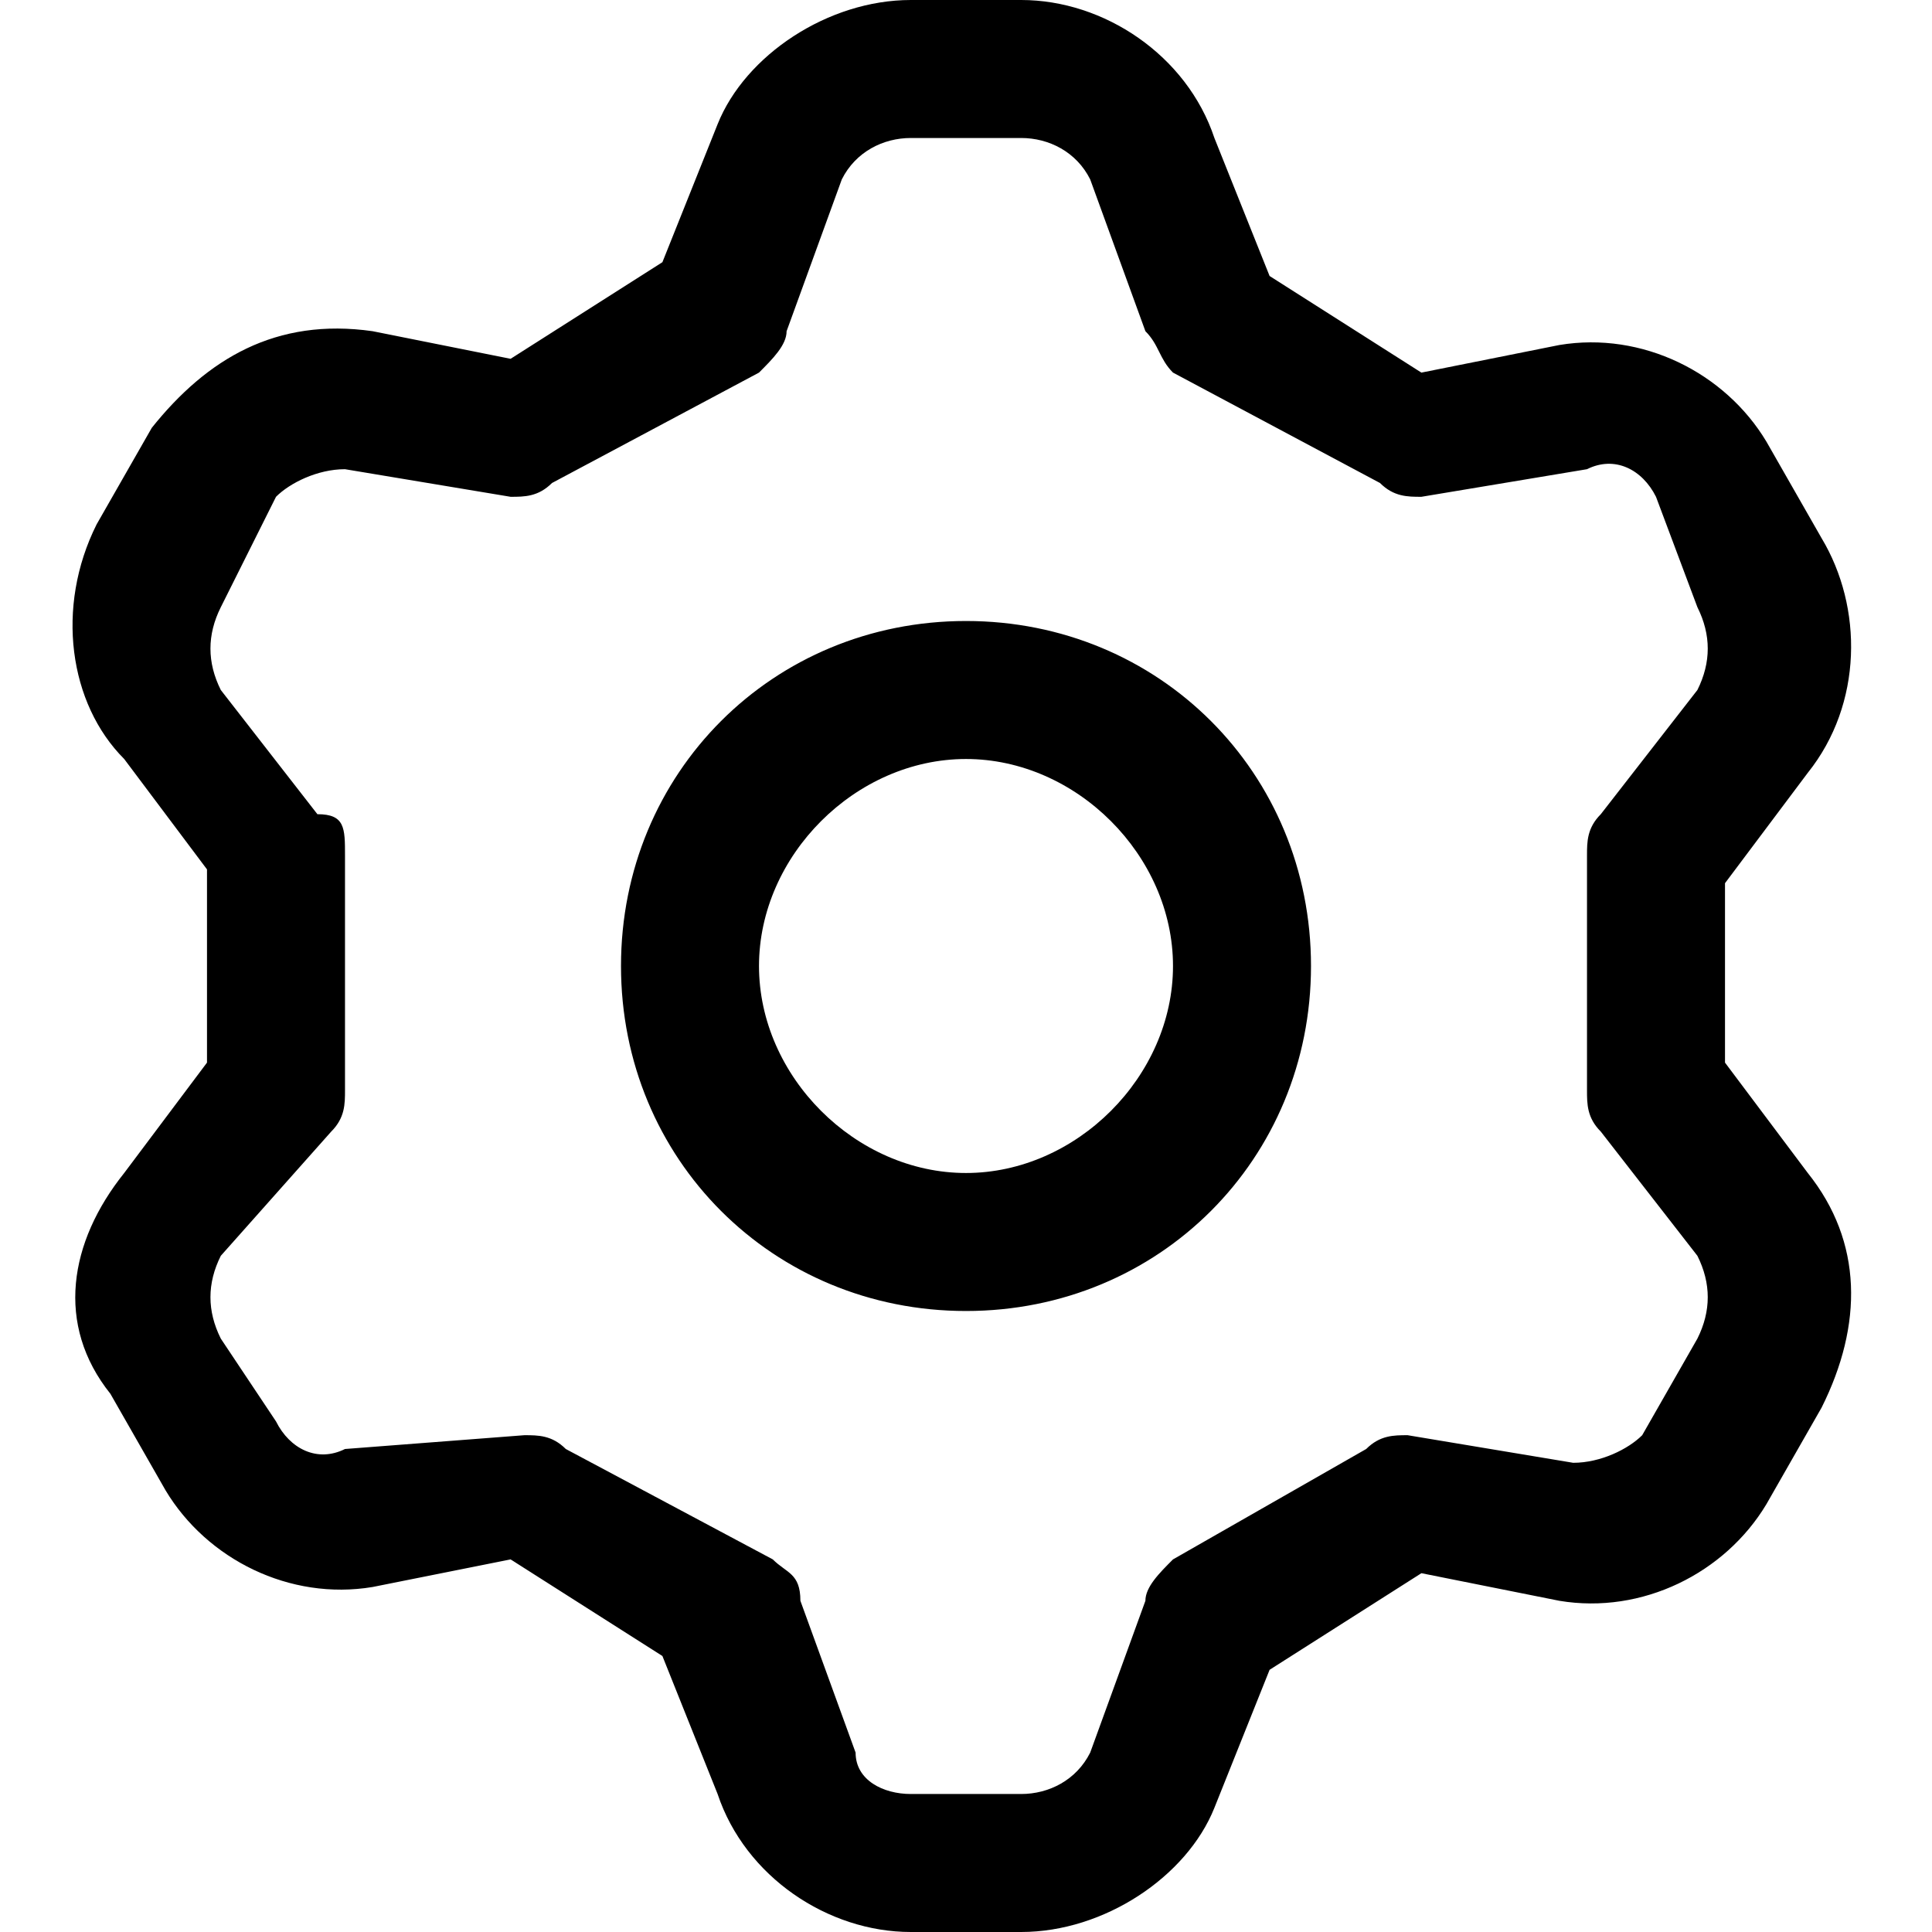
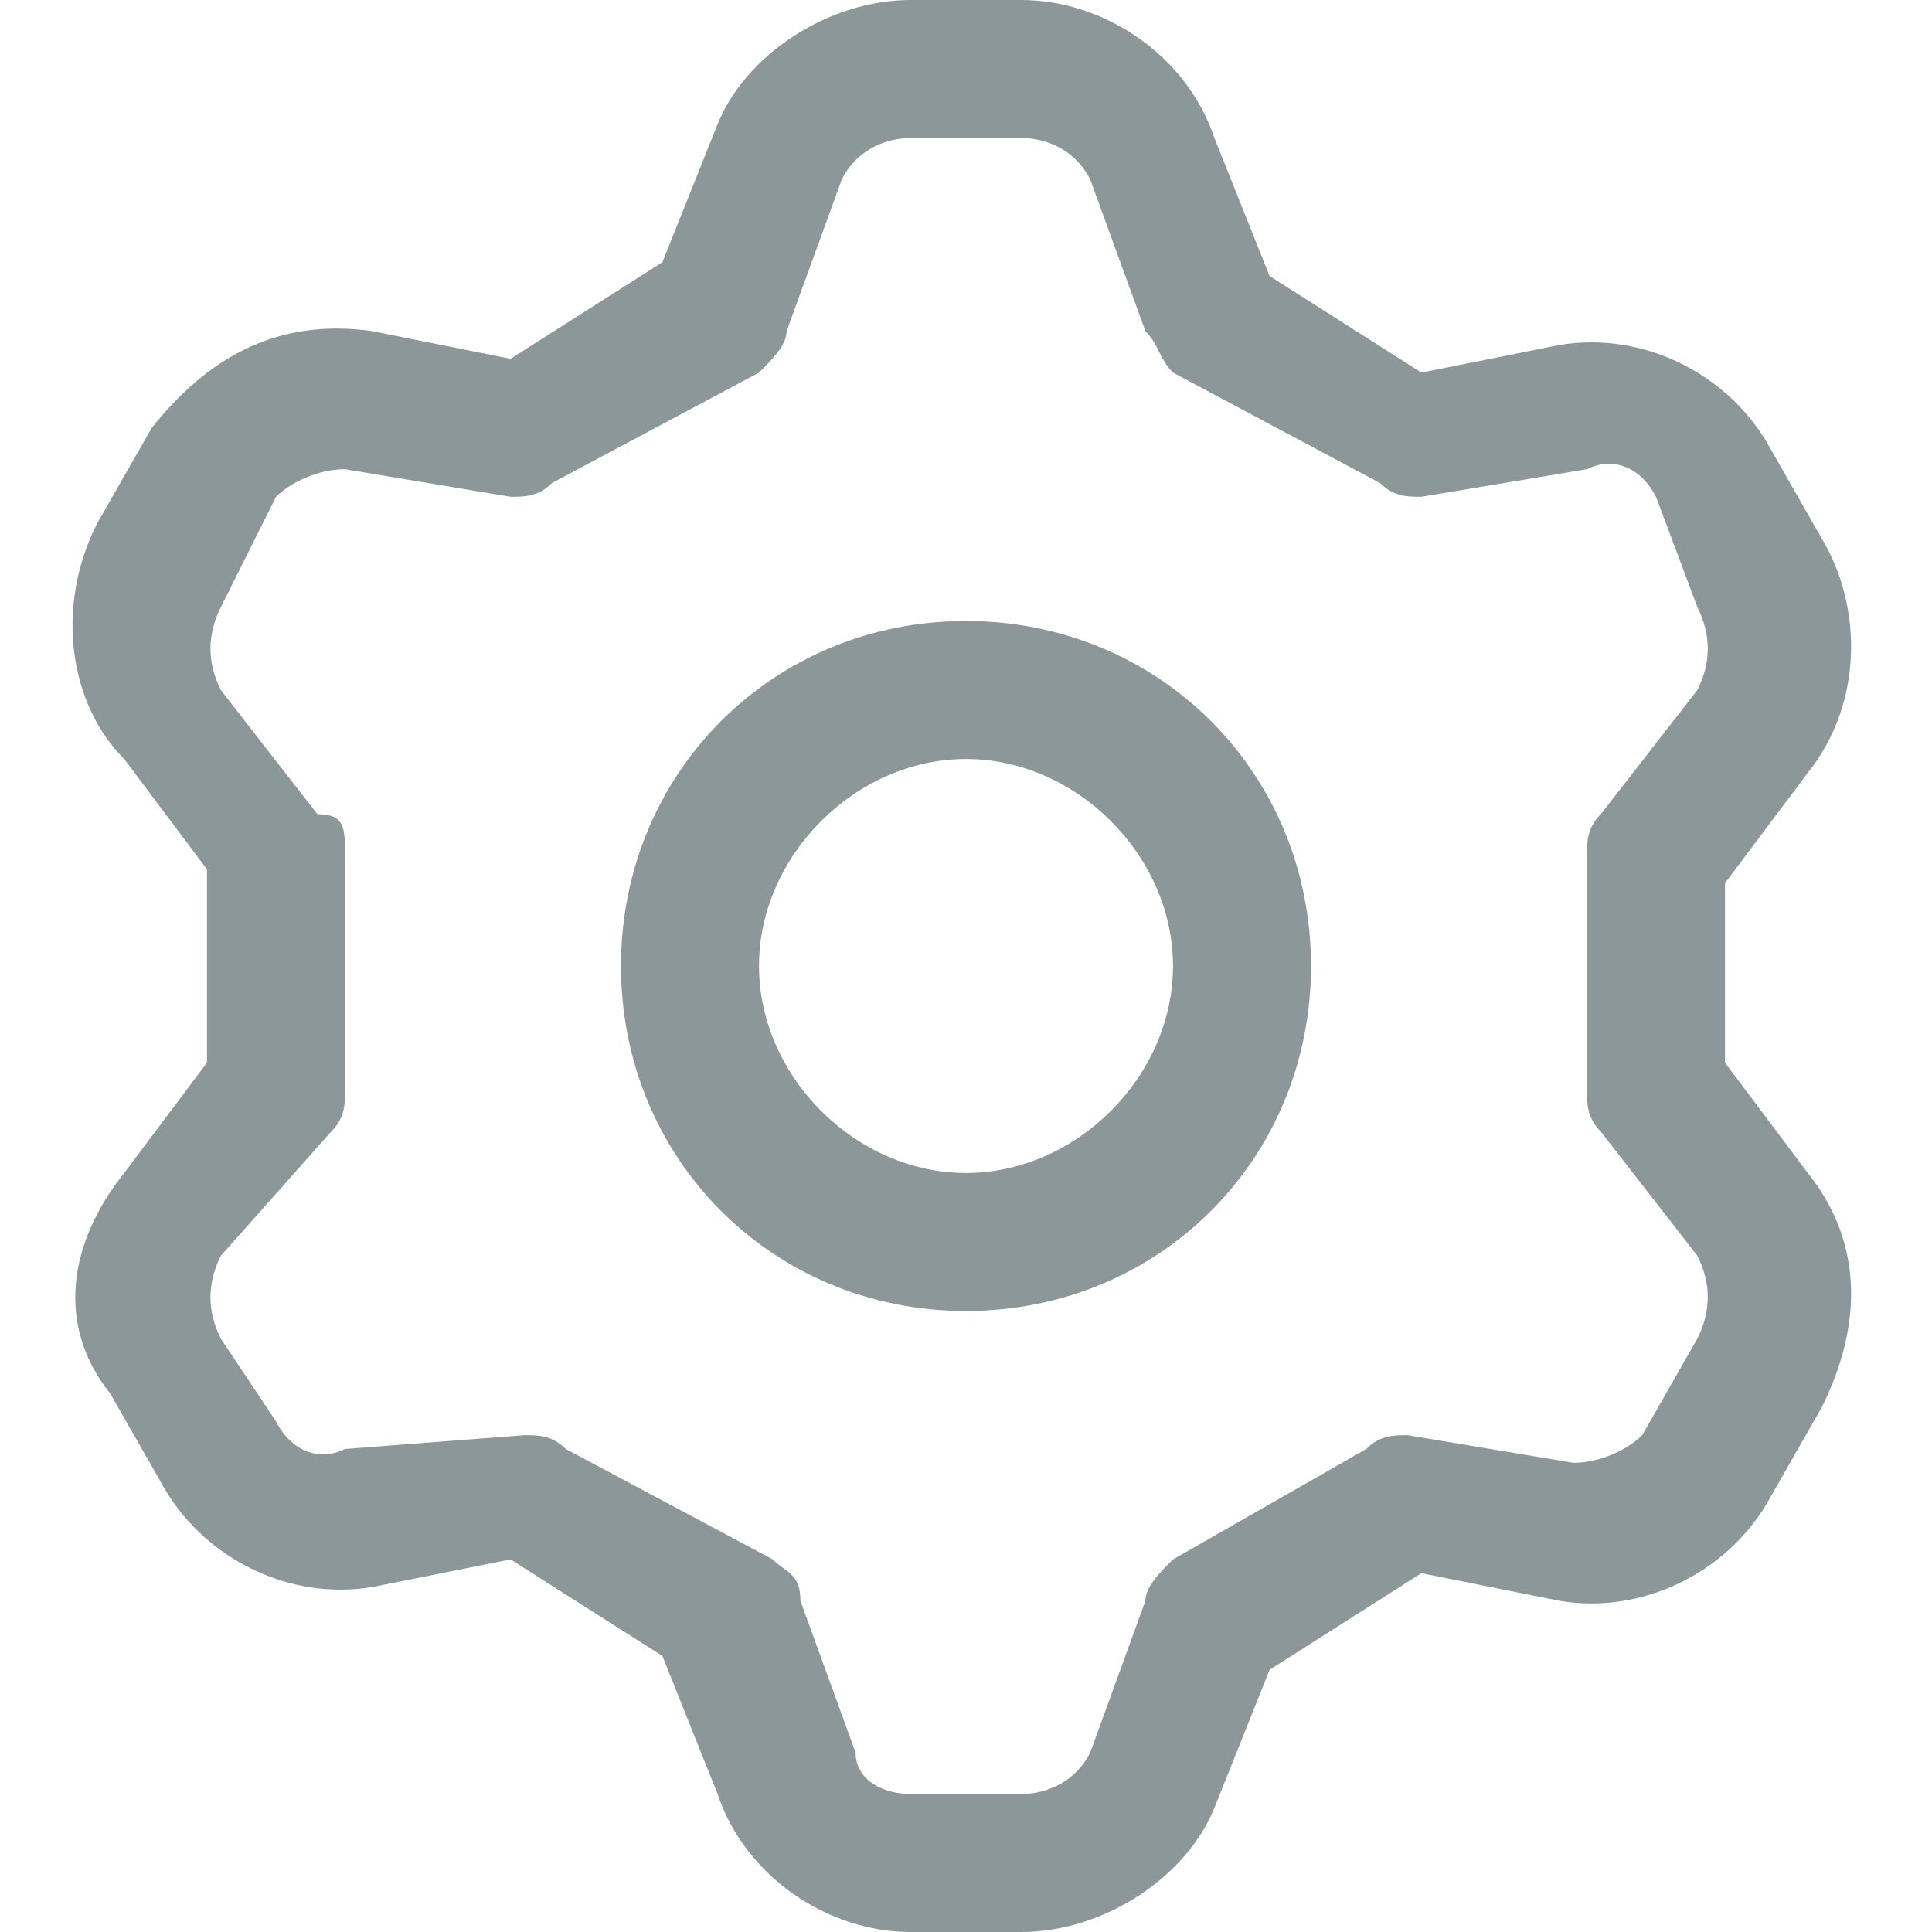
<svg xmlns="http://www.w3.org/2000/svg" version="1.1" id="Layer_1" x="0px" y="0px" width="140px" height="140px" viewBox="0 0 140 140" style="enable-background:new 0 0 140 140;" xml:space="preserve">
  <g transform="matrix(10,0,0,10,0,0)">
-     <path d="M7.4,14H6.6c-0.6,0-1.2-0.4-1.4-1l-0.4-1l-1.1-0.7l-1,0.2c-0.6,0.1-1.2-0.2-1.5-0.7l-0.4-0.7C0.4,9.6,0.5,9,0.9,8.5   l0.6-0.8V6.3L0.9,5.5C0.5,5.1,0.4,4.4,0.7,3.8l0.4-0.7C1.5,2.6,2,2.3,2.7,2.4l1,0.2l1.1-0.7l0.4-1C5.4,0.4,6,0,6.6,0h0.8   C8,0,8.6,0.4,8.8,1l0.4,1l1.1,0.7l1-0.2c0.6-0.1,1.2,0.2,1.5,0.7l0.4,0.7c0.3,0.5,0.3,1.2-0.1,1.7l-0.6,0.8v1.3l0.6,0.8   c0.4,0.5,0.4,1.1,0.1,1.7l-0.4,0.7c-0.3,0.5-0.9,0.8-1.5,0.7l-1-0.2l-1.1,0.7l-0.4,1C8.6,13.6,8,14,7.4,14z M3.8,10.4   c0.1,0,0.2,0,0.3,0.1l1.5,0.8c0.1,0.1,0.2,0.1,0.2,0.3l0.4,1.1C6.2,12.9,6.4,13,6.6,13h0.8c0.2,0,0.4-0.1,0.5-0.3l0.4-1.1   c0-0.1,0.1-0.2,0.2-0.3l1.4-0.8c0.1-0.1,0.2-0.1,0.3-0.1l1.2,0.2c0.2,0,0.4-0.1,0.5-0.2l0.4-0.7c0.1-0.2,0.1-0.4,0-0.6l-0.7-0.9   c-0.1-0.1-0.1-0.2-0.1-0.3V6.2c0-0.1,0-0.2,0.1-0.3l0.7-0.9c0.1-0.2,0.1-0.4,0-0.6L12,3.6c-0.1-0.2-0.3-0.3-0.5-0.2l-1.2,0.2   c-0.1,0-0.2,0-0.3-0.1L8.5,2.7C8.4,2.6,8.4,2.5,8.3,2.4L7.9,1.3C7.8,1.1,7.6,1,7.4,1H6.6C6.4,1,6.2,1.1,6.1,1.3L5.7,2.4   c0,0.1-0.1,0.2-0.2,0.3L4,3.5C3.9,3.6,3.8,3.6,3.7,3.6L2.5,3.4C2.3,3.4,2.1,3.5,2,3.6L1.6,4.4c-0.1,0.2-0.1,0.4,0,0.6l0.7,0.9   C2.5,5.9,2.5,6,2.5,6.2v1.7c0,0.1,0,0.2-0.1,0.3L1.6,9.1c-0.1,0.2-0.1,0.4,0,0.6L2,10.3c0.1,0.2,0.3,0.3,0.5,0.2L3.8,10.4   C3.7,10.4,3.8,10.4,3.8,10.4z M5.2,2.3L5.2,2.3L5.2,2.3z M7,9.5C5.6,9.5,4.5,8.4,4.5,7S5.6,4.5,7,4.5S9.5,5.6,9.5,7S8.4,9.5,7,9.5z    M7,5.5C6.2,5.5,5.5,6.2,5.5,7c0,0.8,0.7,1.5,1.5,1.5c0.8,0,1.5-0.7,1.5-1.5C8.5,6.2,7.8,5.5,7,5.5z" />
+     <path fill="#8C979A" d="M7.4,14H6.6c-0.6,0-1.2-0.4-1.4-1l-0.4-1l-1.1-0.7l-1,0.2c-0.6,0.1-1.2-0.2-1.5-0.7l-0.4-0.7C0.4,9.6,0.5,9,0.9,8.5   l0.6-0.8V6.3L0.9,5.5C0.5,5.1,0.4,4.4,0.7,3.8l0.4-0.7C1.5,2.6,2,2.3,2.7,2.4l1,0.2l1.1-0.7l0.4-1C5.4,0.4,6,0,6.6,0h0.8   C8,0,8.6,0.4,8.8,1l0.4,1l1.1,0.7l1-0.2c0.6-0.1,1.2,0.2,1.5,0.7l0.4,0.7c0.3,0.5,0.3,1.2-0.1,1.7l-0.6,0.8v1.3l0.6,0.8   c0.4,0.5,0.4,1.1,0.1,1.7l-0.4,0.7c-0.3,0.5-0.9,0.8-1.5,0.7l-1-0.2l-1.1,0.7l-0.4,1C8.6,13.6,8,14,7.4,14z M3.8,10.4   c0.1,0,0.2,0,0.3,0.1l1.5,0.8c0.1,0.1,0.2,0.1,0.2,0.3l0.4,1.1C6.2,12.9,6.4,13,6.6,13h0.8c0.2,0,0.4-0.1,0.5-0.3l0.4-1.1   c0-0.1,0.1-0.2,0.2-0.3l1.4-0.8c0.1-0.1,0.2-0.1,0.3-0.1l1.2,0.2c0.2,0,0.4-0.1,0.5-0.2l0.4-0.7c0.1-0.2,0.1-0.4,0-0.6l-0.7-0.9   c-0.1-0.1-0.1-0.2-0.1-0.3V6.2c0-0.1,0-0.2,0.1-0.3l0.7-0.9c0.1-0.2,0.1-0.4,0-0.6L12,3.6c-0.1-0.2-0.3-0.3-0.5-0.2l-1.2,0.2   c-0.1,0-0.2,0-0.3-0.1L8.5,2.7C8.4,2.6,8.4,2.5,8.3,2.4L7.9,1.3C7.8,1.1,7.6,1,7.4,1H6.6C6.4,1,6.2,1.1,6.1,1.3L5.7,2.4   c0,0.1-0.1,0.2-0.2,0.3L4,3.5C3.9,3.6,3.8,3.6,3.7,3.6L2.5,3.4C2.3,3.4,2.1,3.5,2,3.6L1.6,4.4c-0.1,0.2-0.1,0.4,0,0.6l0.7,0.9   C2.5,5.9,2.5,6,2.5,6.2v1.7c0,0.1,0,0.2-0.1,0.3L1.6,9.1c-0.1,0.2-0.1,0.4,0,0.6L2,10.3c0.1,0.2,0.3,0.3,0.5,0.2L3.8,10.4   C3.7,10.4,3.8,10.4,3.8,10.4z M5.2,2.3L5.2,2.3L5.2,2.3z M7,9.5C5.6,9.5,4.5,8.4,4.5,7S5.6,4.5,7,4.5S9.5,5.6,9.5,7S8.4,9.5,7,9.5z    M7,5.5C6.2,5.5,5.5,6.2,5.5,7c0,0.8,0.7,1.5,1.5,1.5c0.8,0,1.5-0.7,1.5-1.5C8.5,6.2,7.8,5.5,7,5.5z" />
  </g>
</svg>
